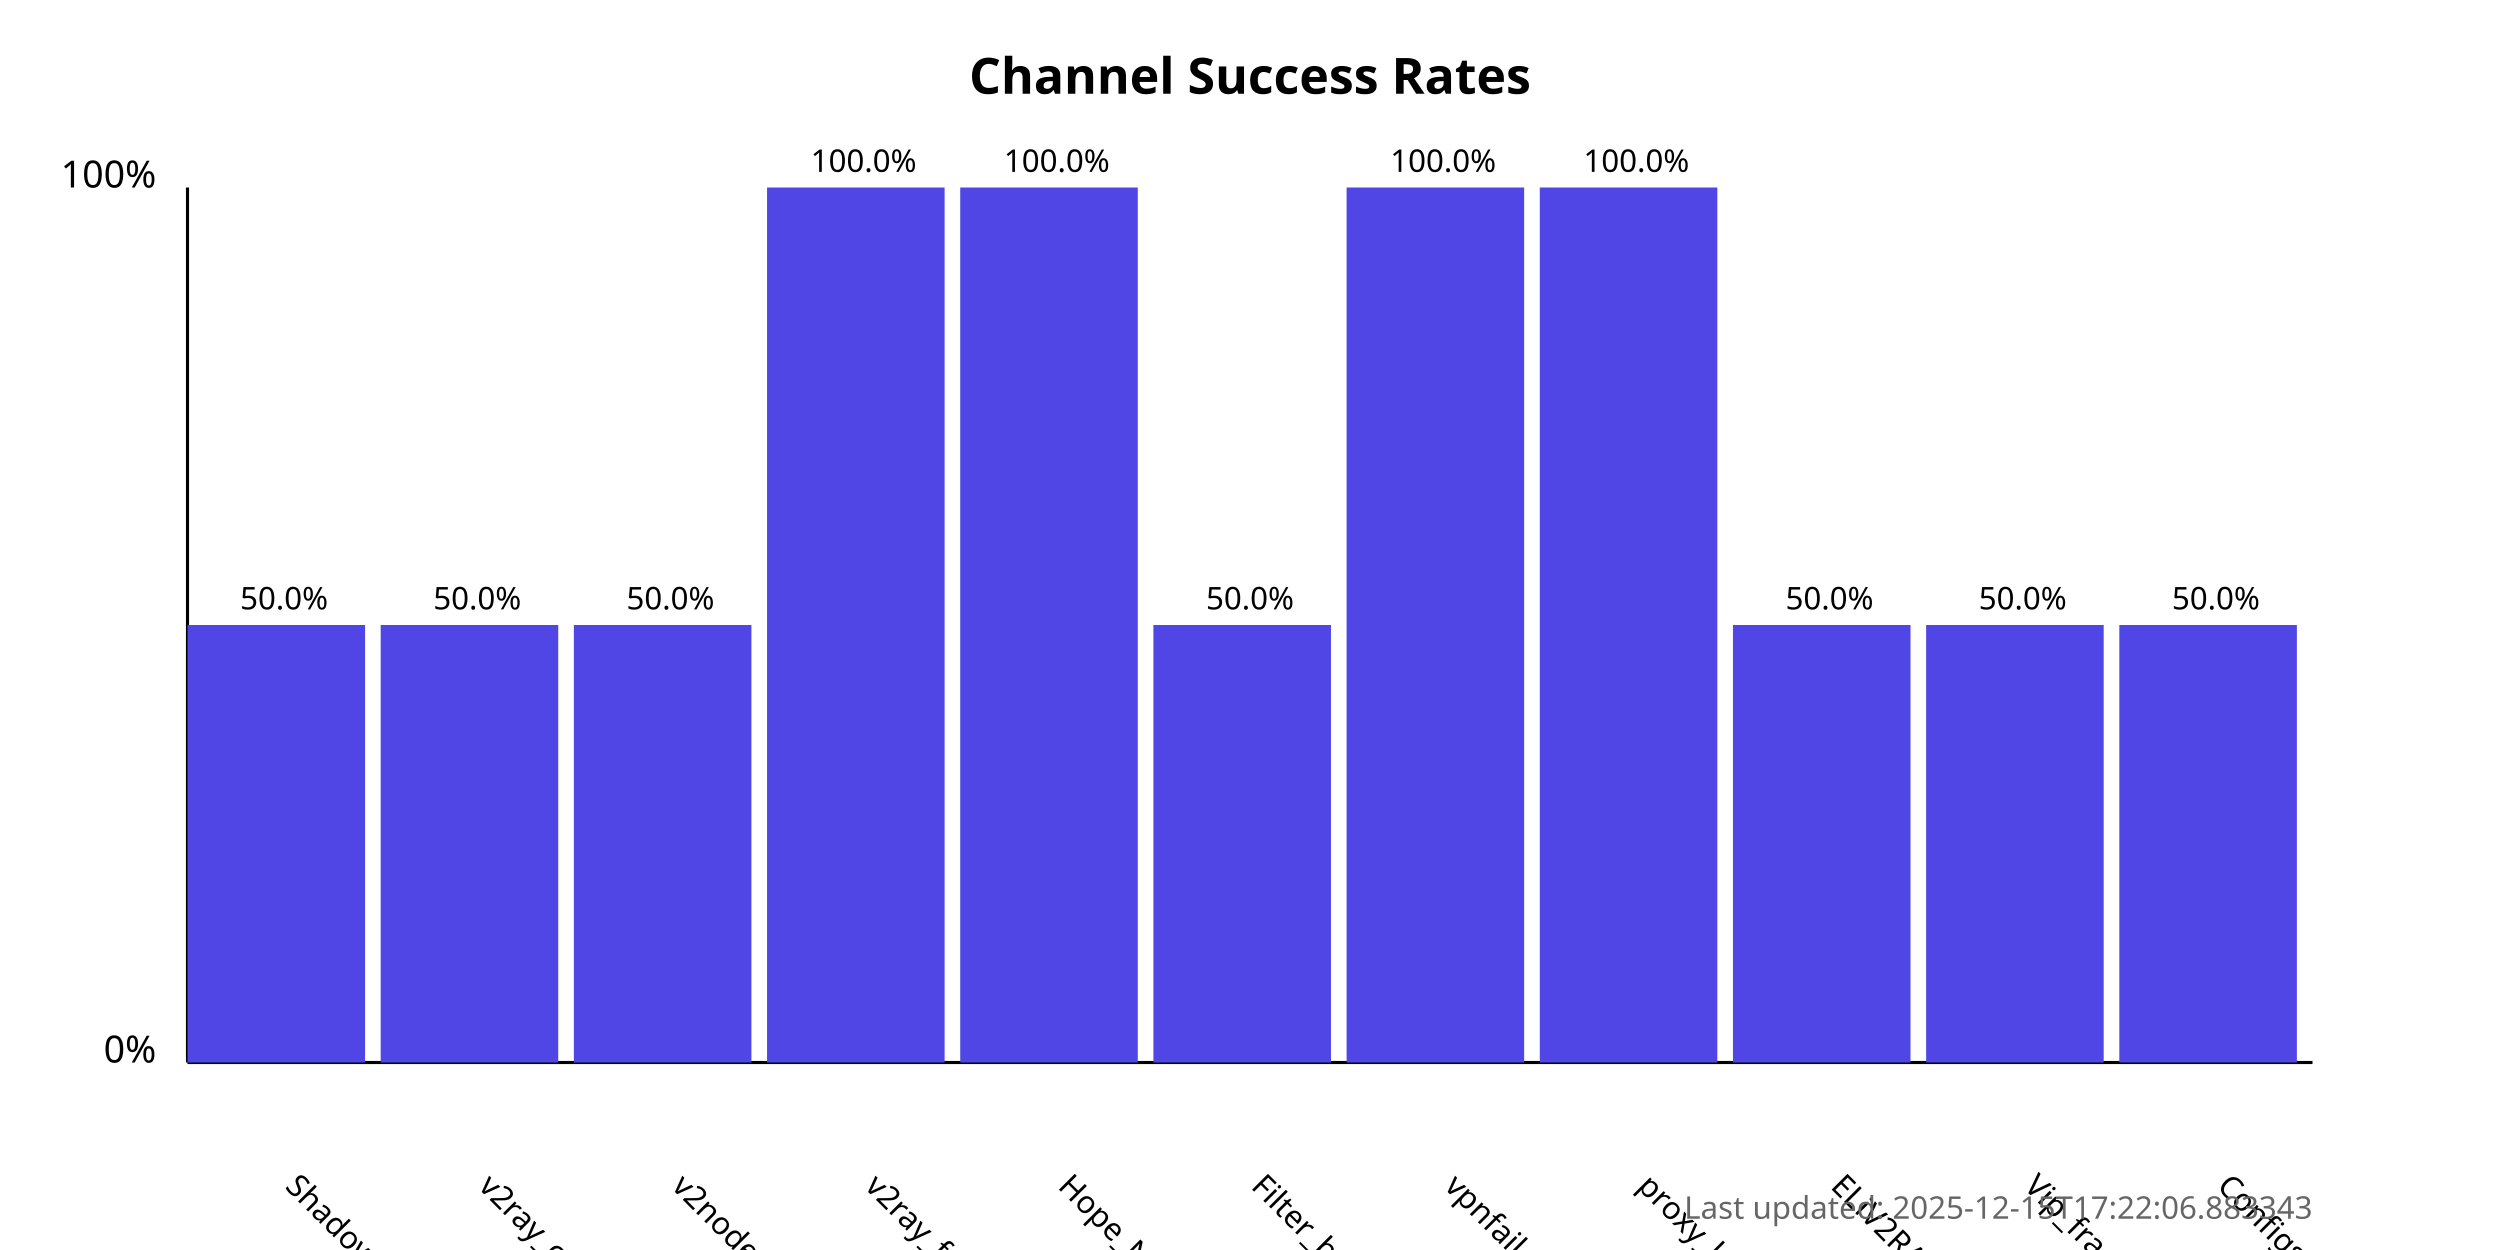
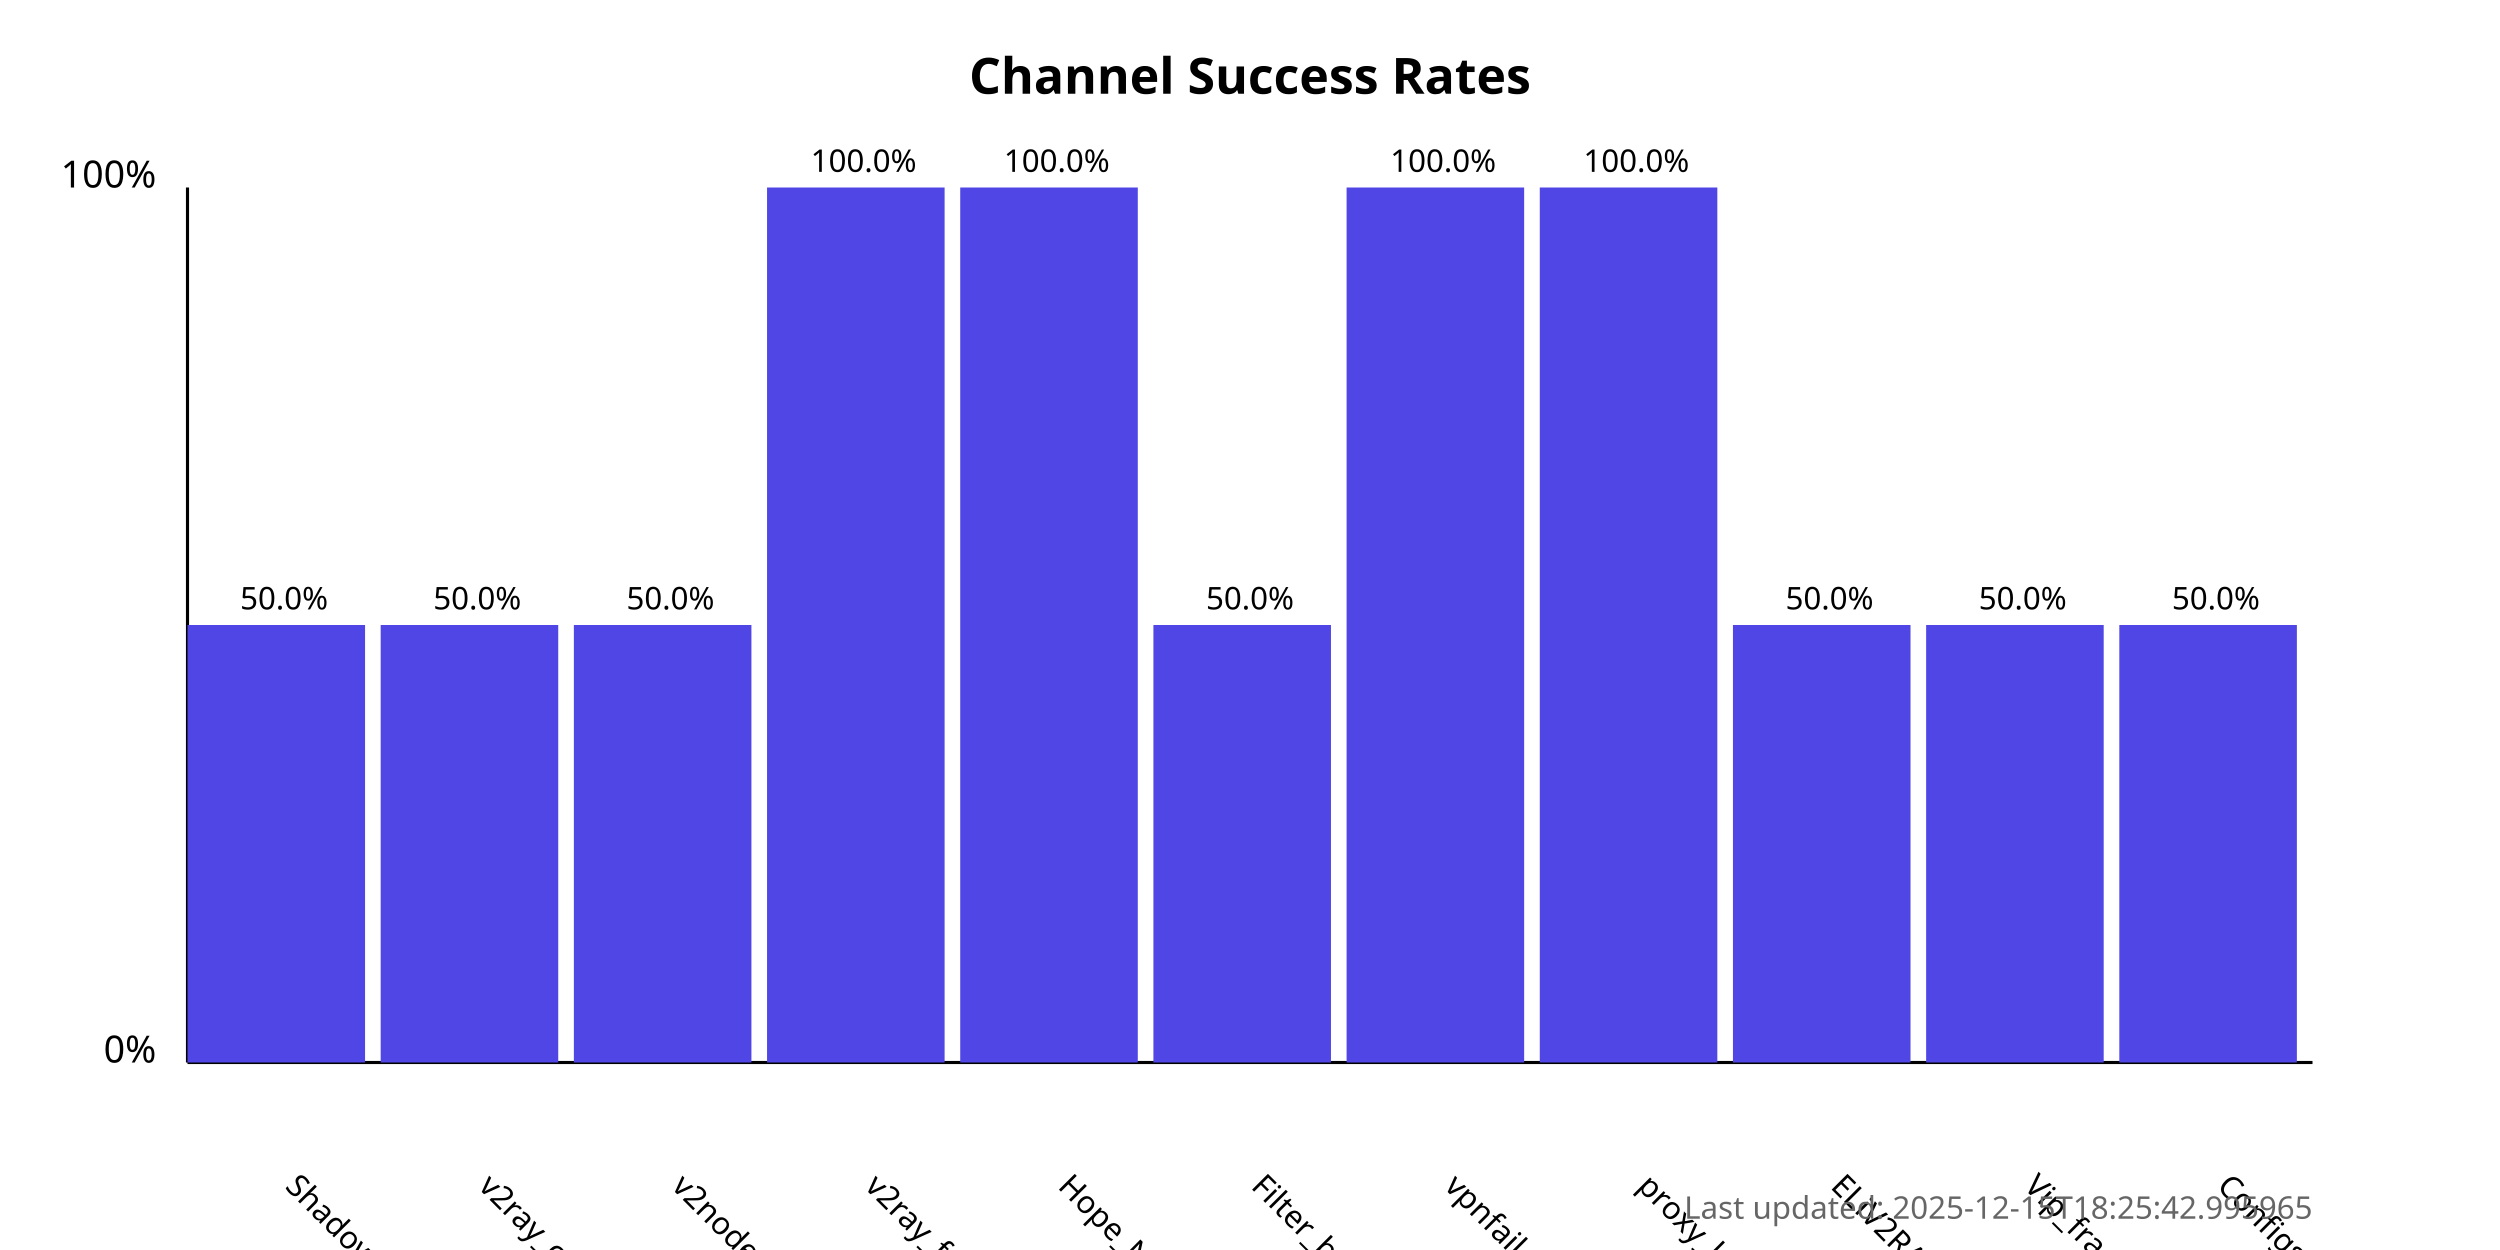
<svg xmlns="http://www.w3.org/2000/svg" width="800" height="400">
  <style>
            .chart-title { font: bold 16px sans-serif; }
            .axis-label { font: 12px sans-serif; }
            .tick-label { font: 10px sans-serif; }
            .bar { fill: #4f46e5; }
            .bar:hover { fill: #6366f1; }
            .timestamp { font: 10px sans-serif; fill: #666; }
        </style>
  <text x="400.0" y="30" text-anchor="middle" class="chart-title">
            Channel Success Rates
        </text>
  <line x1="60" y1="340" x2="60" y2="60" stroke="black" stroke-width="1" />
  <line x1="60" y1="340" x2="740" y2="340" stroke="black" stroke-width="1" />
  <text x="50" y="340" text-anchor="end" class="axis-label">0%</text>
  <text x="50" y="60" text-anchor="end" class="axis-label">100%</text>
  <g>
    <rect x="60" y="200.0" width="56.818" height="140.0" class="bar" />
    <text x="90.909" y="380" transform="rotate(45, 90.90909, 380)" text-anchor="start" class="tick-label">
                ShadowProxy66
            </text>
    <text x="90.909" y="195.0" text-anchor="middle" class="tick-label">
                50.0%
            </text>
  </g>
  <g>
    <rect x="121.818" y="200.0" width="56.818" height="140.0" class="bar" />
    <text x="152.727" y="380" transform="rotate(45, 152.7273, 380)" text-anchor="start" class="tick-label">
                v2ray_configs_pool
            </text>
    <text x="152.727" y="195.0" text-anchor="middle" class="tick-label">
                50.0%
            </text>
  </g>
  <g>
    <rect x="183.636" y="200.0" width="56.818" height="140.0" class="bar" />
    <text x="214.545" y="380" transform="rotate(45, 214.5455, 380)" text-anchor="start" class="tick-label">
                v2nodes
            </text>
    <text x="214.545" y="195.0" text-anchor="middle" class="tick-label">
                50.0%
            </text>
  </g>
  <g>
    <rect x="245.455" y="60.0" width="56.818" height="280.0" class="bar" />
    <text x="276.364" y="380" transform="rotate(45, 276.3636, 380)" text-anchor="start" class="tick-label">
                v2ray_free_conf
            </text>
    <text x="276.364" y="55.0" text-anchor="middle" class="tick-label">
                100.0%
            </text>
  </g>
  <g>
    <rect x="307.273" y="60.0" width="56.818" height="280.0" class="bar" />
    <text x="338.182" y="380" transform="rotate(45, 338.1818, 380)" text-anchor="start" class="tick-label">
                Hope_Net
            </text>
    <text x="338.182" y="55.0" text-anchor="middle" class="tick-label">
                100.0%
            </text>
  </g>
  <g>
    <rect x="369.091" y="200.0" width="56.818" height="140.0" class="bar" />
    <text x="400.0" y="380" transform="rotate(45, 400.0, 380)" text-anchor="start" class="tick-label">
                Filter_breaker
            </text>
    <text x="400.0" y="195.0" text-anchor="middle" class="tick-label">
                50.0%
            </text>
  </g>
  <g>
    <rect x="430.909" y="60.0" width="56.818" height="280.0" class="bar" />
    <text x="461.818" y="380" transform="rotate(45, 461.8182, 380)" text-anchor="start" class="tick-label">
                vpnfail_vless
            </text>
    <text x="461.818" y="55.0" text-anchor="middle" class="tick-label">
                100.0%
            </text>
  </g>
  <g>
    <rect x="492.727" y="60.0" width="56.818" height="280.0" class="bar" />
    <text x="523.636" y="380" transform="rotate(45, 523.6364, 380)" text-anchor="start" class="tick-label">
                proxy_kafee
            </text>
    <text x="523.636" y="55.0" text-anchor="middle" class="tick-label">
                100.0%
            </text>
  </g>
  <g>
    <rect x="554.545" y="200.0" width="56.818" height="140.0" class="bar" />
    <text x="585.455" y="380" transform="rotate(45, 585.4545, 380)" text-anchor="start" class="tick-label">
                ELiV2RAY
            </text>
    <text x="585.455" y="195.0" text-anchor="middle" class="tick-label">
                50.0%
            </text>
  </g>
  <g>
    <rect x="616.364" y="200.0" width="56.818" height="140.0" class="bar" />
    <text x="647.273" y="380" transform="rotate(45, 647.2727, 380)" text-anchor="start" class="tick-label">
                Vip_fragment_v2ray
            </text>
    <text x="647.273" y="195.0" text-anchor="middle" class="tick-label">
                50.0%
            </text>
  </g>
  <g>
    <rect x="678.182" y="200.0" width="56.818" height="140.0" class="bar" />
    <text x="709.091" y="380" transform="rotate(45, 709.0909, 380)" text-anchor="start" class="tick-label">
                ConfigsHubPlus
            </text>
    <text x="709.091" y="195.0" text-anchor="middle" class="tick-label">
                50.0%
            </text>
  </g>
  <text x="740" y="390" text-anchor="end" class="timestamp">
-             Last updated: 2025-12-15T17:22:06.883343
+             Last updated: 2025-12-15T18:25:42.995965
        </text>
</svg>
